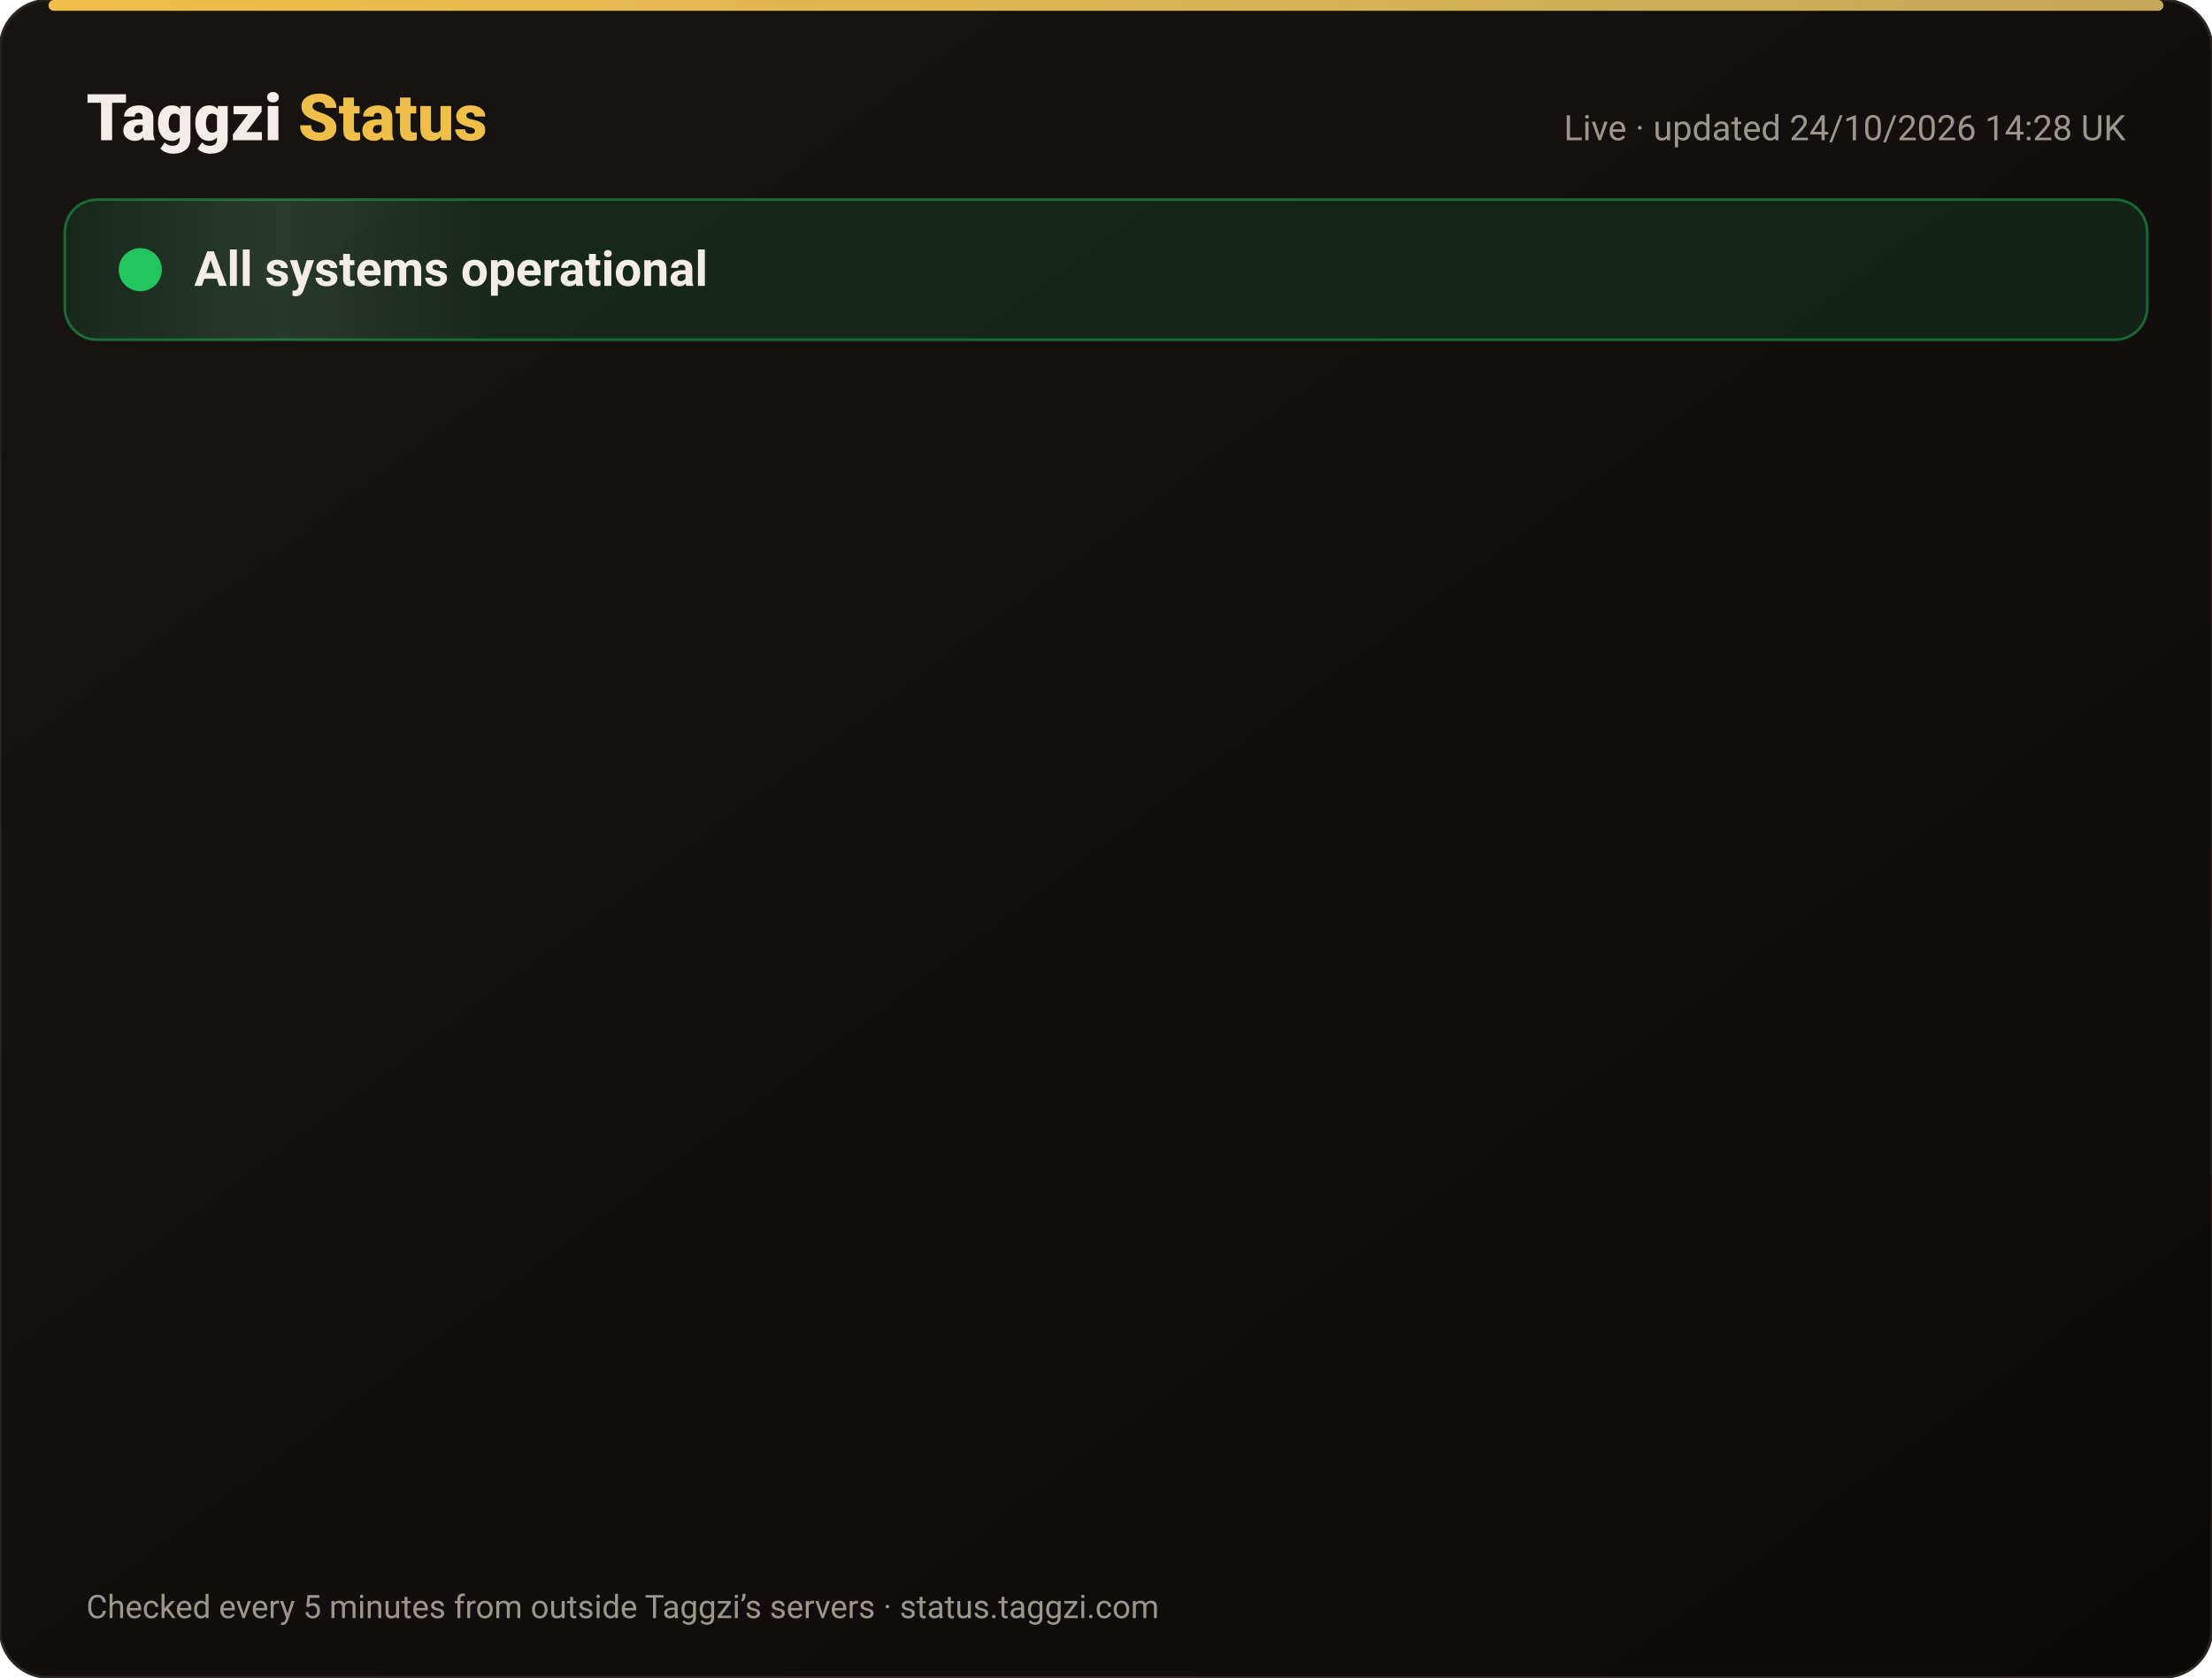
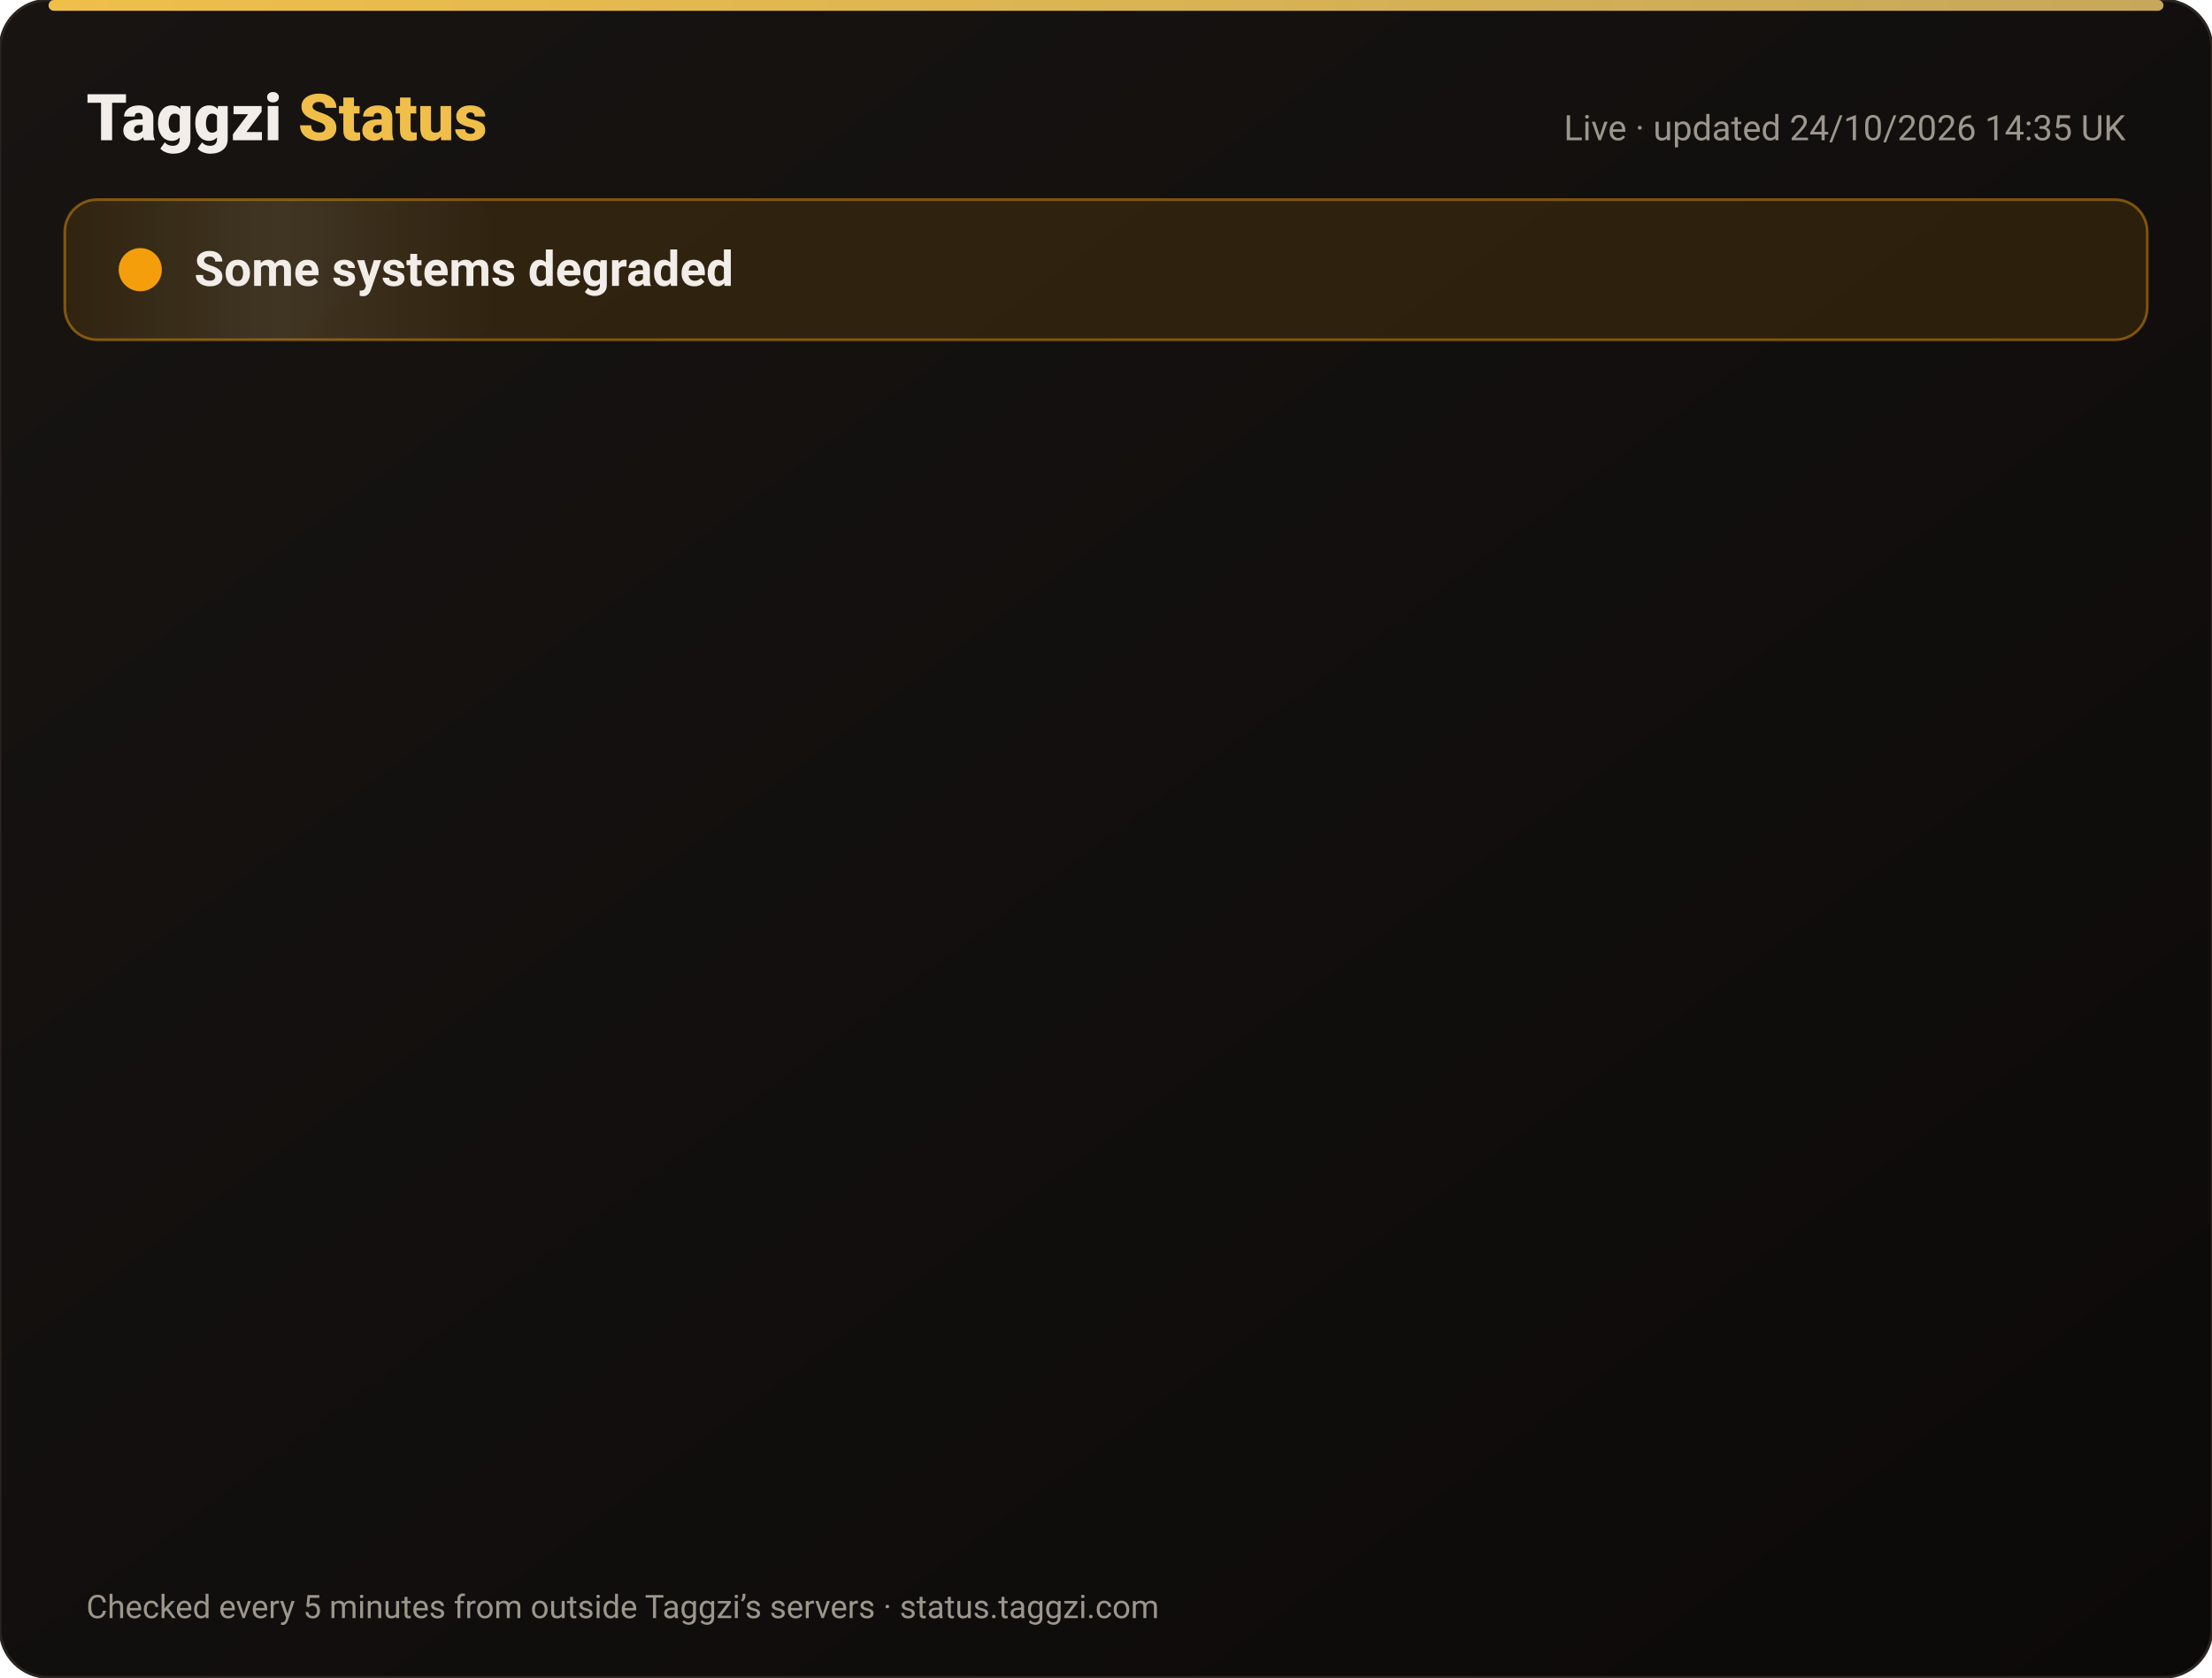
<svg xmlns="http://www.w3.org/2000/svg" width="820" height="622" viewBox="0 0 820 622" font-family="-apple-system,Segoe UI,Roboto,Helvetica,Arial,sans-serif">
  <defs>
    <linearGradient id="bg" x1="0" y1="0" x2="1" y2="1">
      <stop offset="0" stop-color="#171412" />
      <stop offset="1" stop-color="#0C0A09" />
    </linearGradient>
    <linearGradient id="gold" x1="0" x2="1">
      <stop offset="0" stop-color="#F0BF4A" />
      <stop offset="1" stop-color="#c6a85b" />
    </linearGradient>
    <linearGradient id="shine" x1="0" x2="1">
      <stop offset="0" stop-color="#fff" stop-opacity="0" />
      <stop offset=".5" stop-color="#fff" stop-opacity=".08" />
      <stop offset="1" stop-color="#fff" stop-opacity="0" />
    </linearGradient>
  </defs>
  <rect width="820" height="622" rx="18" fill="url(#bg)" stroke="#2a2521" />
  <rect x="18" y="0" width="784" height="4" rx="2" fill="url(#gold)" />
  <text x="32" y="52" font-size="24" font-weight="800" fill="#F2EDE8">Taggzi <tspan fill="#F0BF4A">Status</tspan>
  </text>
-   <text x="788" y="52" font-size="13" fill="#9C968C" text-anchor="end">Live · updated 24/10/2026 14:28 UK</text>
-   <rect x="24" y="74" width="772" height="52" rx="12" fill="#22c55e" fill-opacity=".12" stroke="#22c55e" stroke-opacity=".45" />
+   <text x="788" y="52" font-size="13" fill="#9C968C" text-anchor="end">Live · updated 24/10/2026 14:35 UK</text>
+   <rect x="24" y="74" width="772" height="52" rx="12" fill="#f59e0b" fill-opacity=".12" stroke="#f59e0b" stroke-opacity=".45" />
  <rect x="24" y="74" width="160" height="52" rx="12" fill="url(#shine)">
    <animate attributeName="x" from="-160" to="820" dur="4s" repeatCount="indefinite" />
  </rect>
-   <circle cx="52" cy="100" r="7" fill="#22c55e" />
-   <circle cx="52" cy="100" r="7" fill="none" stroke="#22c55e" stroke-width="2">
+   <circle cx="52" cy="100" r="7" fill="#f59e0b" />
+   <circle cx="52" cy="100" r="7" fill="none" stroke="#f59e0b" stroke-width="2">
    <animate attributeName="r" values="7;15;7" dur="2s" repeatCount="indefinite" />
    <animate attributeName="opacity" values=".9;0;.9" dur="2s" repeatCount="indefinite" />
  </circle>
-   <text x="72" y="106" font-size="18" font-weight="700" fill="#F2EDE8">All systems operational</text>
+   <text x="72" y="106" font-size="18" font-weight="700" fill="#F2EDE8">Some systems degraded</text>
  <g opacity="0">
    <animate attributeName="opacity" from="0" to="1" begin="0.00s" dur=".6s" fill="freeze" />
    <line x1="32" y1="188" x2="788" y2="188" stroke="#2a2521" />
-     <circle cx="44" cy="166" r="6" fill="#22c55e">
+     <circle cx="44" cy="166" r="6" fill="#f59e0b">
      <animate attributeName="opacity" values="1;.45;1" dur="2.4s" begin="0.00s" repeatCount="indefinite" />
    </circle>
    <text x="62" y="171" font-size="15" font-weight="650" fill="#F2EDE8">Website</text>
    <text x="630" y="171" font-size="13" fill="#9C968C" text-anchor="end">99.99% uptime</text>
-     <rect x="648" y="154" width="140" height="24" rx="12" fill="#22c55e" fill-opacity=".14" stroke="#22c55e" stroke-opacity=".5" />
-     <text x="718" y="171" font-size="12" font-weight="700" fill="#22c55e" text-anchor="middle">Operational</text>
+     <rect x="648" y="154" width="140" height="24" rx="12" fill="#f59e0b" fill-opacity=".14" stroke="#f59e0b" stroke-opacity=".5" />
+     <text x="718" y="171" font-size="12" font-weight="700" fill="#f59e0b" text-anchor="middle">Degraded</text>
  </g>
  <g opacity="0">
    <animate attributeName="opacity" from="0" to="1" begin="0.15s" dur=".6s" fill="freeze" />
    <line x1="32" y1="234" x2="788" y2="234" stroke="#2a2521" />
    <circle cx="44" cy="212" r="6" fill="#22c55e">
      <animate attributeName="opacity" values="1;.45;1" dur="2.4s" begin="0.15s" repeatCount="indefinite" />
    </circle>
    <text x="62" y="217" font-size="15" font-weight="650" fill="#F2EDE8">Tag scans</text>
    <text x="630" y="217" font-size="13" fill="#9C968C" text-anchor="end">99.99% uptime</text>
    <rect x="648" y="200" width="140" height="24" rx="12" fill="#22c55e" fill-opacity=".14" stroke="#22c55e" stroke-opacity=".5" />
    <text x="718" y="217" font-size="12" font-weight="700" fill="#22c55e" text-anchor="middle">Operational</text>
  </g>
  <g opacity="0">
    <animate attributeName="opacity" from="0" to="1" begin="0.30s" dur=".6s" fill="freeze" />
    <line x1="32" y1="280" x2="788" y2="280" stroke="#2a2521" />
    <circle cx="44" cy="258" r="6" fill="#22c55e">
      <animate attributeName="opacity" values="1;.45;1" dur="2.4s" begin="0.30s" repeatCount="indefinite" />
    </circle>
    <text x="62" y="263" font-size="15" font-weight="650" fill="#F2EDE8">Manual tag lookup</text>
    <text x="630" y="263" font-size="13" fill="#9C968C" text-anchor="end">99.99% uptime</text>
    <rect x="648" y="246" width="140" height="24" rx="12" fill="#22c55e" fill-opacity=".14" stroke="#22c55e" stroke-opacity=".5" />
    <text x="718" y="263" font-size="12" font-weight="700" fill="#22c55e" text-anchor="middle">Operational</text>
  </g>
  <g opacity="0">
    <animate attributeName="opacity" from="0" to="1" begin="0.45s" dur=".6s" fill="freeze" />
    <line x1="32" y1="326" x2="788" y2="326" stroke="#2a2521" />
    <circle cx="44" cy="304" r="6" fill="#22c55e">
      <animate attributeName="opacity" values="1;.45;1" dur="2.4s" begin="0.45s" repeatCount="indefinite" />
    </circle>
    <text x="62" y="309" font-size="15" font-weight="650" fill="#F2EDE8">App &amp; login</text>
    <text x="630" y="309" font-size="13" fill="#9C968C" text-anchor="end">99.99% uptime</text>
    <rect x="648" y="292" width="140" height="24" rx="12" fill="#22c55e" fill-opacity=".14" stroke="#22c55e" stroke-opacity=".5" />
    <text x="718" y="309" font-size="12" font-weight="700" fill="#22c55e" text-anchor="middle">Operational</text>
  </g>
  <g opacity="0">
    <animate attributeName="opacity" from="0" to="1" begin="0.60s" dur=".6s" fill="freeze" />
    <line x1="32" y1="372" x2="788" y2="372" stroke="#2a2521" />
    <circle cx="44" cy="350" r="6" fill="#22c55e">
      <animate attributeName="opacity" values="1;.45;1" dur="2.4s" begin="0.60s" repeatCount="indefinite" />
    </circle>
    <text x="62" y="355" font-size="15" font-weight="650" fill="#F2EDE8">Community alerts</text>
    <text x="630" y="355" font-size="13" fill="#9C968C" text-anchor="end">99.99% uptime</text>
    <rect x="648" y="338" width="140" height="24" rx="12" fill="#22c55e" fill-opacity=".14" stroke="#22c55e" stroke-opacity=".5" />
    <text x="718" y="355" font-size="12" font-weight="700" fill="#22c55e" text-anchor="middle">Operational</text>
  </g>
  <g opacity="0">
    <animate attributeName="opacity" from="0" to="1" begin="0.75s" dur=".6s" fill="freeze" />
    <line x1="32" y1="418" x2="788" y2="418" stroke="#2a2521" />
    <circle cx="44" cy="396" r="6" fill="#22c55e">
      <animate attributeName="opacity" values="1;.45;1" dur="2.4s" begin="0.75s" repeatCount="indefinite" />
    </circle>
    <text x="62" y="401" font-size="15" font-weight="650" fill="#F2EDE8">Private calling</text>
    <text x="630" y="401" font-size="13" fill="#9C968C" text-anchor="end">99.99% uptime</text>
    <rect x="648" y="384" width="140" height="24" rx="12" fill="#22c55e" fill-opacity=".14" stroke="#22c55e" stroke-opacity=".5" />
    <text x="718" y="401" font-size="12" font-weight="700" fill="#22c55e" text-anchor="middle">Operational</text>
  </g>
  <g opacity="0">
    <animate attributeName="opacity" from="0" to="1" begin="0.90s" dur=".6s" fill="freeze" />
    <line x1="32" y1="464" x2="788" y2="464" stroke="#2a2521" />
    <circle cx="44" cy="442" r="6" fill="#22c55e">
      <animate attributeName="opacity" values="1;.45;1" dur="2.4s" begin="0.90s" repeatCount="indefinite" />
    </circle>
    <text x="62" y="447" font-size="15" font-weight="650" fill="#F2EDE8">Payments</text>
    <text x="630" y="447" font-size="13" fill="#9C968C" text-anchor="end">99.97% uptime</text>
    <rect x="648" y="430" width="140" height="24" rx="12" fill="#22c55e" fill-opacity=".14" stroke="#22c55e" stroke-opacity=".5" />
    <text x="718" y="447" font-size="12" font-weight="700" fill="#22c55e" text-anchor="middle">Operational</text>
  </g>
  <g opacity="0">
    <animate attributeName="opacity" from="0" to="1" begin="1.05s" dur=".6s" fill="freeze" />
    <line x1="32" y1="510" x2="788" y2="510" stroke="#2a2521" />
    <circle cx="44" cy="488" r="6" fill="#22c55e">
      <animate attributeName="opacity" values="1;.45;1" dur="2.4s" begin="1.05s" repeatCount="indefinite" />
    </circle>
    <text x="62" y="493" font-size="15" font-weight="650" fill="#F2EDE8">Email &amp; support</text>
    <text x="630" y="493" font-size="13" fill="#9C968C" text-anchor="end">99.99% uptime</text>
    <rect x="648" y="476" width="140" height="24" rx="12" fill="#22c55e" fill-opacity=".14" stroke="#22c55e" stroke-opacity=".5" />
    <text x="718" y="493" font-size="12" font-weight="700" fill="#22c55e" text-anchor="middle">Operational</text>
  </g>
  <g opacity="0">
    <animate attributeName="opacity" from="0" to="1" begin="1.20s" dur=".6s" fill="freeze" />
    <line x1="32" y1="556" x2="788" y2="556" stroke="#2a2521" />
    <circle cx="44" cy="534" r="6" fill="#22c55e">
      <animate attributeName="opacity" values="1;.45;1" dur="2.4s" begin="1.20s" repeatCount="indefinite" />
    </circle>
    <text x="62" y="539" font-size="15" font-weight="650" fill="#F2EDE8">Secure connection (SSL)</text>
    <text x="630" y="539" font-size="13" fill="#9C968C" text-anchor="end">100.00% uptime</text>
    <rect x="648" y="522" width="140" height="24" rx="12" fill="#22c55e" fill-opacity=".14" stroke="#22c55e" stroke-opacity=".5" />
    <text x="718" y="539" font-size="12" font-weight="700" fill="#22c55e" text-anchor="middle">Operational</text>
  </g>
  <text x="32" y="600" font-size="12" fill="#9C968C">Checked every 5 minutes from outside Taggzi’s servers · status.taggzi.com</text>
</svg>
